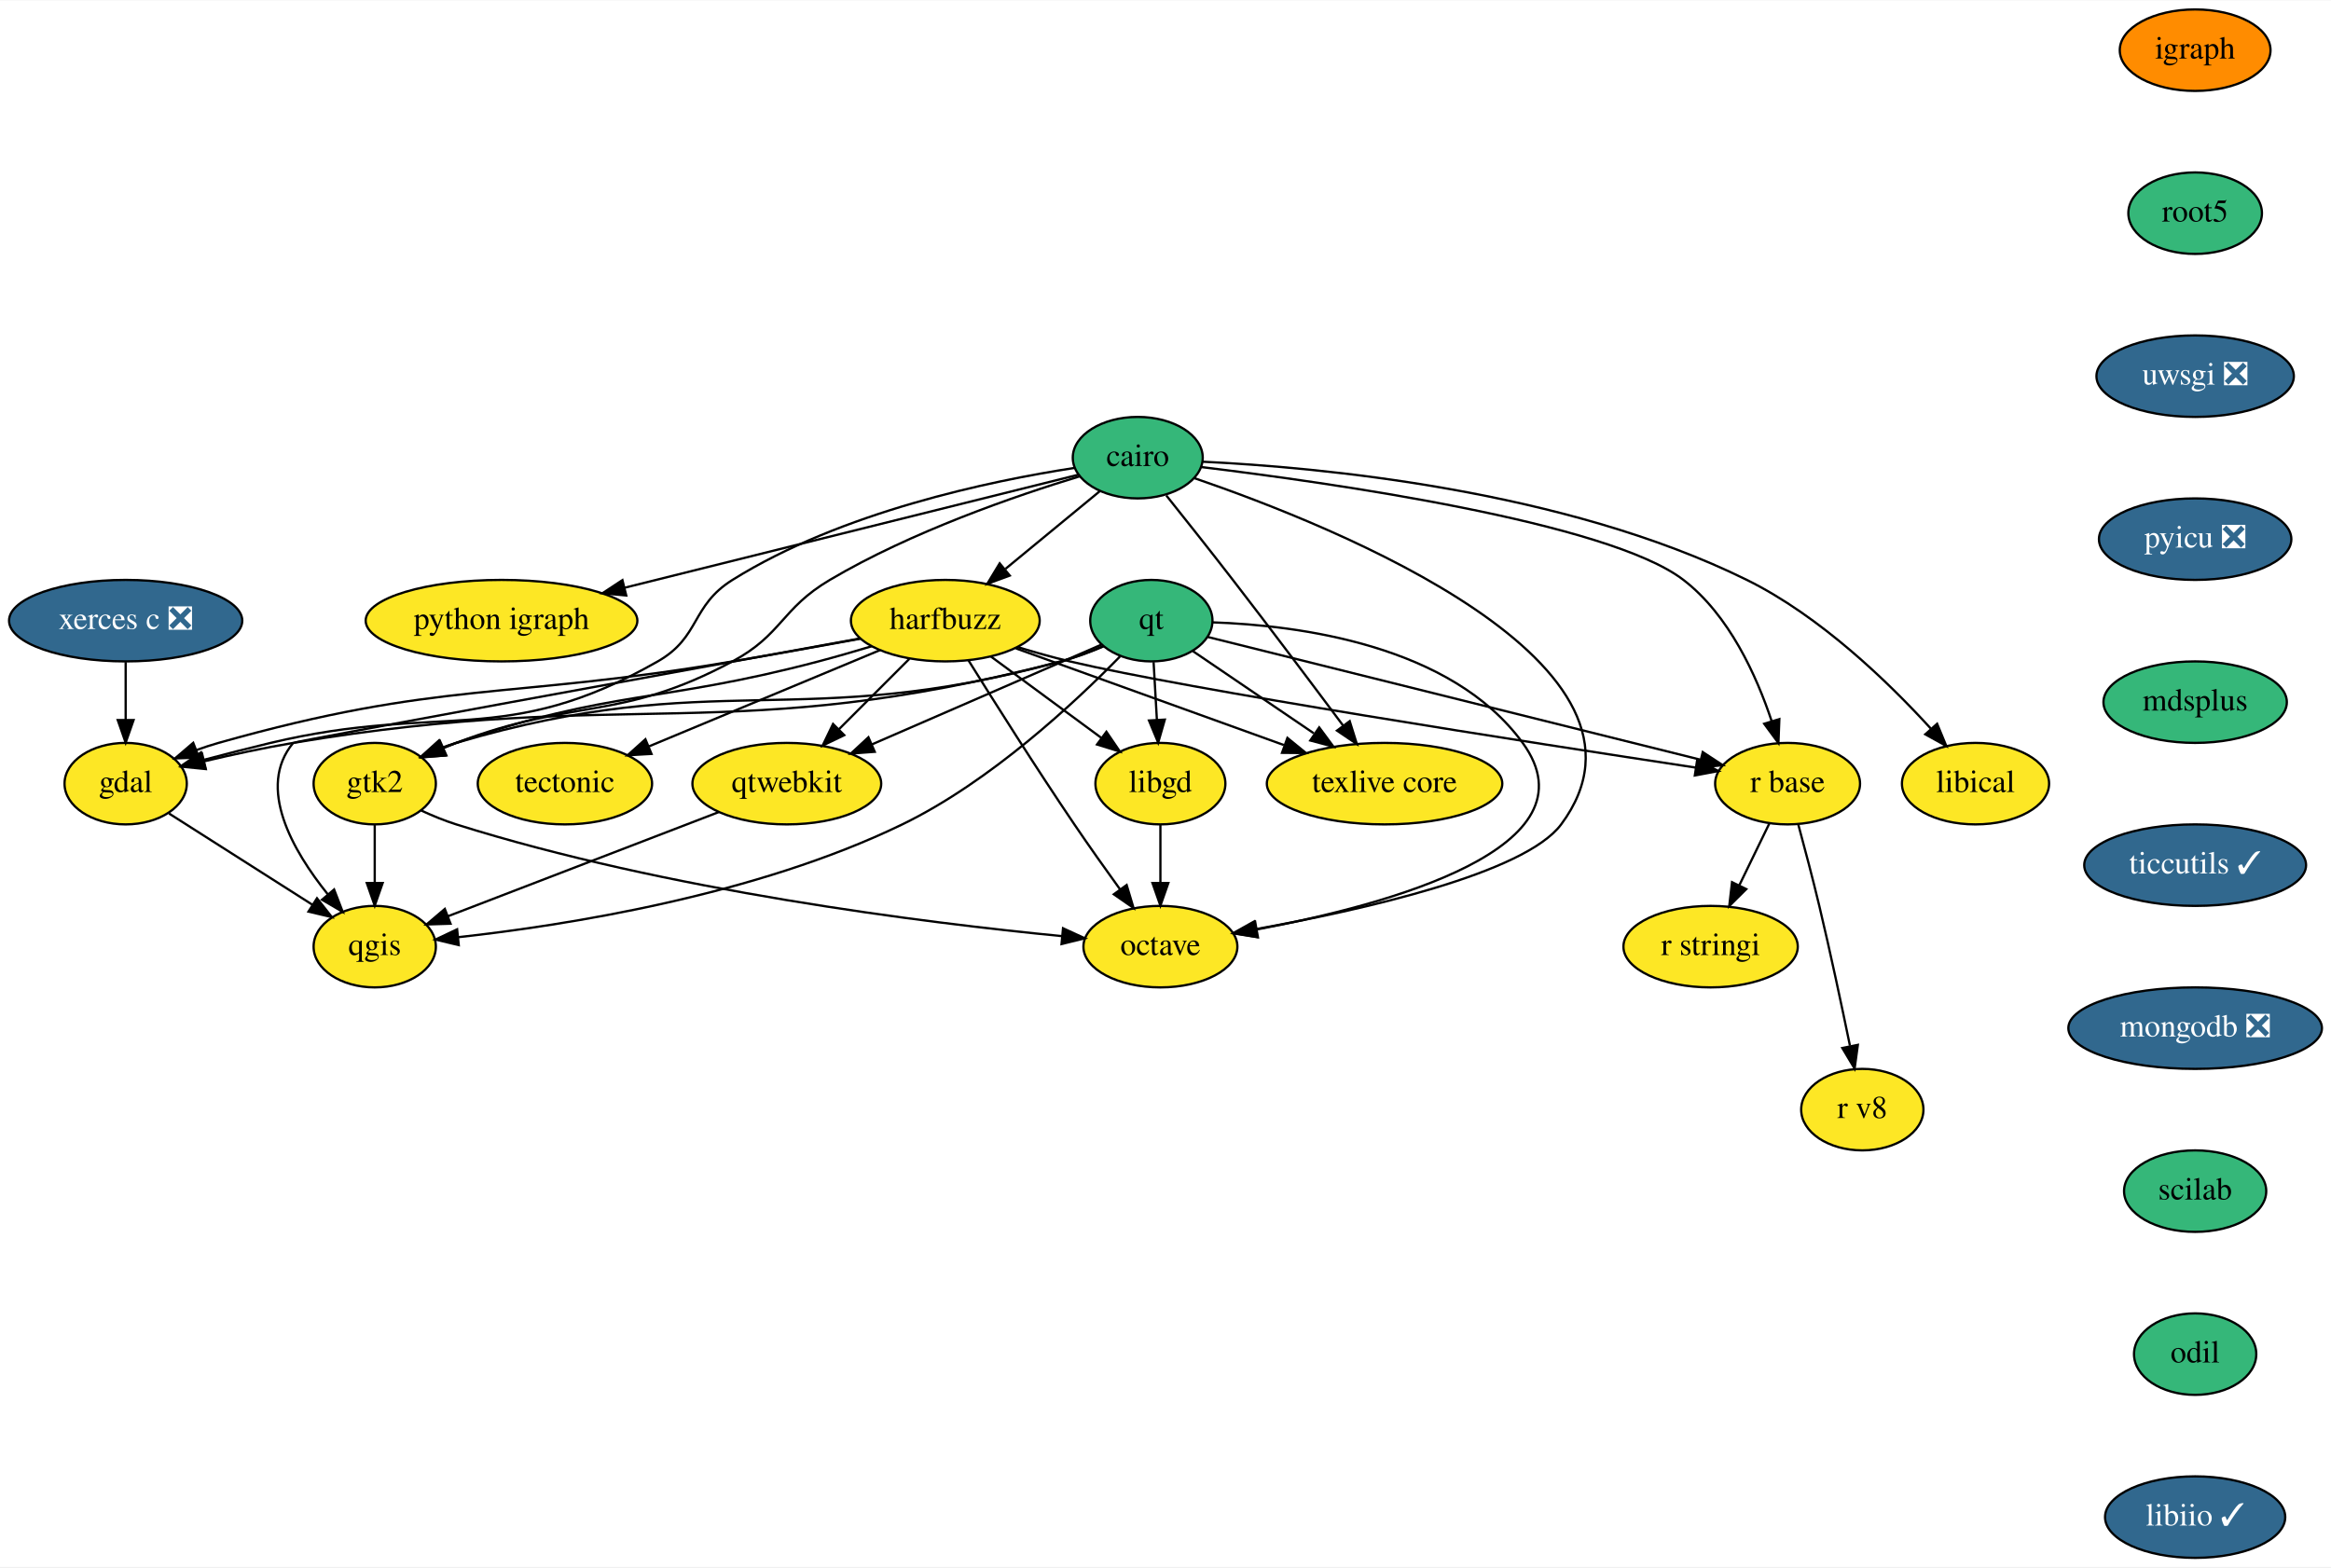
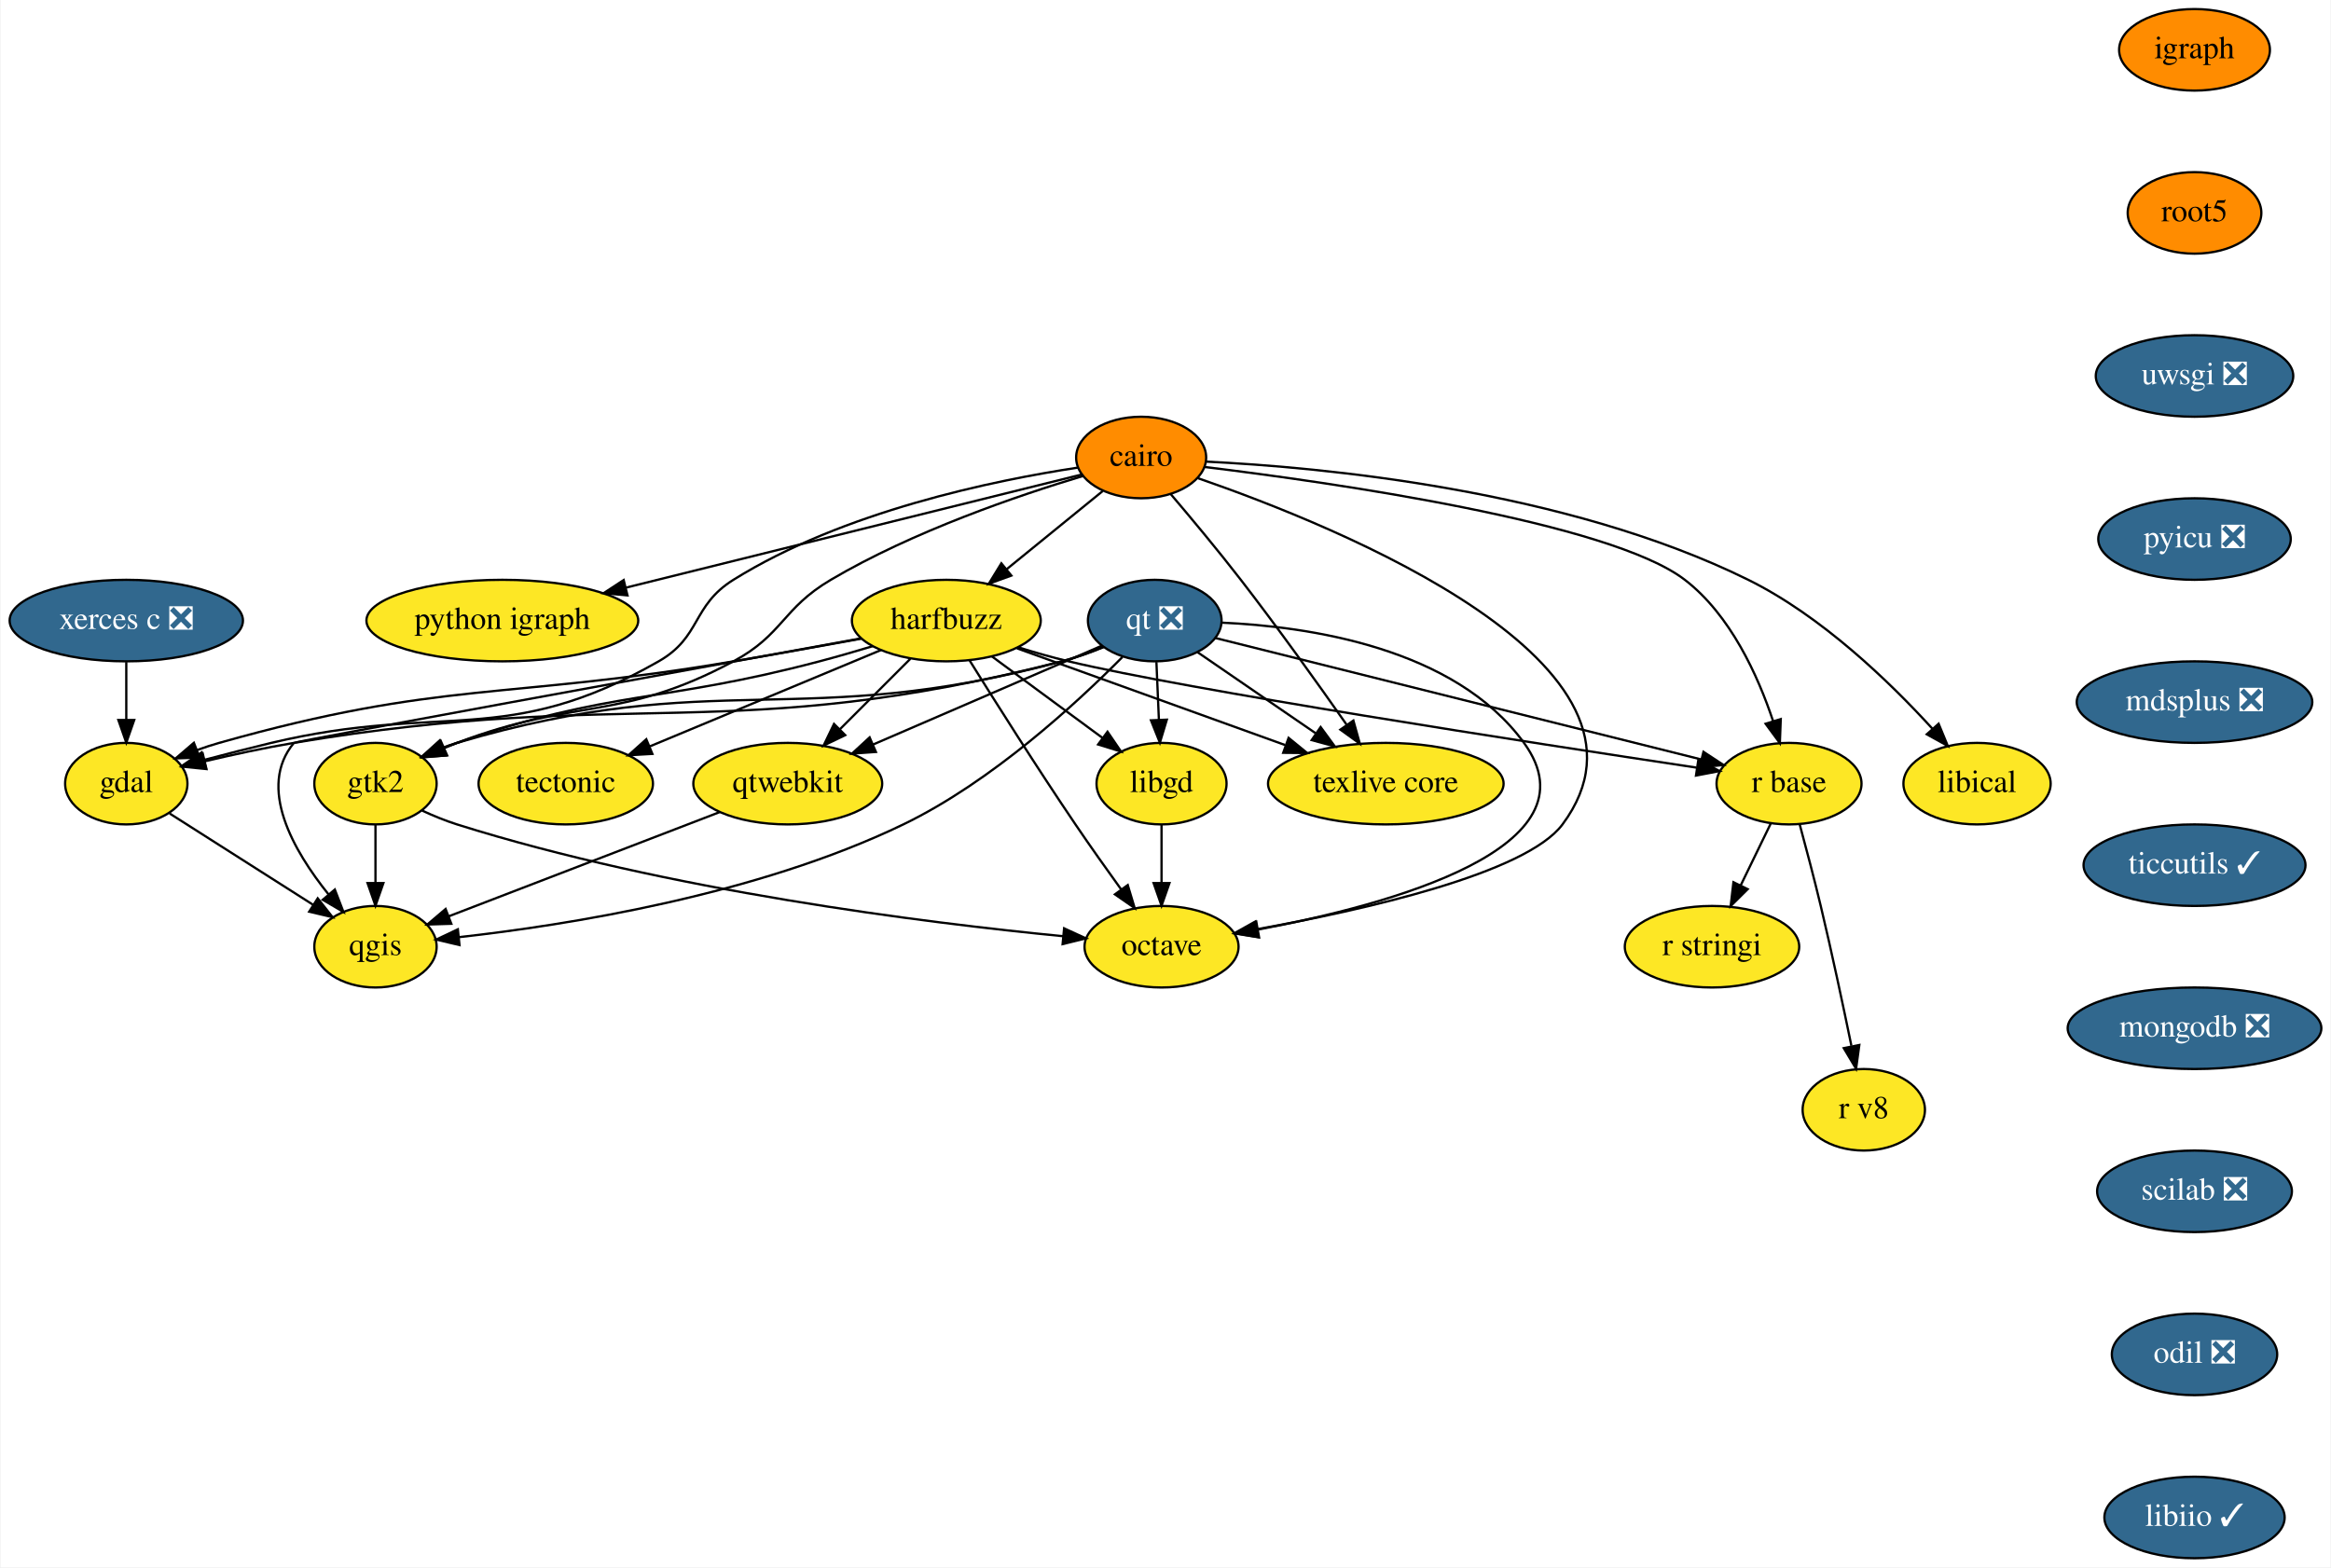
- <svg xmlns="http://www.w3.org/2000/svg" xmlns:xlink="http://www.w3.org/1999/xlink" width="1029pt" height="692pt" viewBox="0.00 0.00 1029.50 692.00">
+ <svg xmlns="http://www.w3.org/2000/svg" xmlns:xlink="http://www.w3.org/1999/xlink" width="1029pt" height="692pt" viewBox="0.00 0.00 1028.50 692.00">
  <g id="graph0" class="graph" transform="scale(1 1) rotate(0) translate(4 688)">
-     <polygon fill="white" stroke="transparent" points="-4,4 -4,-688 1025.5,-688 1025.5,4 -4,4" />
+     <polygon fill="white" stroke="transparent" points="-4,4 -4,-688 1024.5,-688 1024.5,4 -4,4" />
    <g id="node1" class="node">
      <g id="a_node1">
        <a xlink:href="https://github.com/conda-forge/cairo-feedstock" xlink:title="cairo">
-           <ellipse fill="#35b779" stroke="black" cx="498.5" cy="-486" rx="28.7" ry="18" />
-           <text text-anchor="middle" x="498.5" y="-482.3" font-family="Times,serif" font-size="14.00">cairo</text>
+           <ellipse fill="#ff8c00" stroke="black" cx="499.5" cy="-486" rx="28.7" ry="18" />
+           <text text-anchor="middle" x="499.5" y="-482.3" font-family="Times,serif" font-size="14.00">cairo</text>
        </a>
      </g>
    </g>
    <g id="node2" class="node">
      <g id="a_node2">
        <a xlink:href="https://github.com/conda-forge/gdal-feedstock" xlink:title="gdal">
          <ellipse fill="#fde725" stroke="black" cx="51.5" cy="-342" rx="27" ry="18" />
          <text text-anchor="middle" x="51.5" y="-338.3" font-family="Times,serif" font-size="14.00">gdal</text>
        </a>
      </g>
    </g>
    <g id="edge1" class="edge">
-       <path fill="none" stroke="black" d="M470.53,-481.46C433.59,-475.78 367.6,-462.05 319.5,-432 301.09,-420.5 305.36,-406.75 286.5,-396 219.03,-357.53 191.06,-377.98 115.5,-360 105.89,-357.71 95.52,-355.05 85.99,-352.51" />
+       <path fill="none" stroke="black" d="M471.69,-481.55C434.6,-475.93 368.01,-462.25 319.5,-432 301.08,-420.51 305.36,-406.75 286.5,-396 219.03,-357.53 191.06,-377.98 115.5,-360 105.89,-357.71 95.52,-355.05 85.99,-352.51" />
      <polygon fill="black" stroke="black" points="86.61,-349.06 76.04,-349.84 84.79,-355.82 86.61,-349.06" />
    </g>
    <g id="node3" class="node">
      <g id="a_node3">
        <a xlink:href="https://github.com/conda-forge/harfbuzz-feedstock" xlink:title="harfbuzz">
          <ellipse fill="#fde725" stroke="black" cx="413.5" cy="-414" rx="41.69" ry="18" />
          <text text-anchor="middle" x="413.5" y="-410.3" font-family="Times,serif" font-size="14.00">harfbuzz</text>
        </a>
      </g>
    </g>
    <g id="edge2" class="edge">
-       <path fill="none" stroke="black" d="M481.71,-471.17C469.85,-461.4 453.71,-448.11 440.11,-436.91" />
-       <polygon fill="black" stroke="black" points="441.97,-433.91 432.03,-430.26 437.52,-439.32 441.97,-433.91" />
+       <path fill="none" stroke="black" d="M482.51,-471.17C470.4,-461.31 453.87,-447.86 440.03,-436.6" />
+       <polygon fill="black" stroke="black" points="442.21,-433.86 432.25,-430.26 437.79,-439.29 442.21,-433.86" />
    </g>
    <g id="node4" class="node">
      <g id="a_node4">
        <a xlink:href="https://github.com/conda-forge/octave-feedstock" xlink:title="octave">
          <ellipse fill="#fde725" stroke="black" cx="508.5" cy="-270" rx="34" ry="18" />
          <text text-anchor="middle" x="508.5" y="-266.3" font-family="Times,serif" font-size="14.00">octave</text>
        </a>
      </g>
    </g>
    <g id="edge3" class="edge">
-       <path fill="none" stroke="black" d="M523.6,-476.92C585.74,-455.61 738.07,-394.62 685.5,-324 669.35,-302.31 597.68,-286.2 550.64,-277.73" />
+       <path fill="none" stroke="black" d="M524.48,-476.9C586.32,-455.52 737.91,-394.4 685.5,-324 669.35,-302.31 597.68,-286.2 550.64,-277.73" />
      <polygon fill="black" stroke="black" points="551.17,-274.27 540.71,-275.99 549.96,-281.16 551.17,-274.27" />
    </g>
    <g id="node5" class="node">
      <g id="a_node5">
        <a xlink:href="https://github.com/conda-forge/python-igraph-feedstock" xlink:title="python igraph">
          <ellipse fill="#fde725" stroke="black" cx="217.5" cy="-414" rx="60" ry="18" />
          <text text-anchor="middle" x="217.5" y="-410.3" font-family="Times,serif" font-size="14.00">python igraph</text>
        </a>
      </g>
    </g>
    <g id="edge4" class="edge">
-       <path fill="none" stroke="black" d="M472.32,-478.48C426.76,-467.13 332.02,-443.53 271.77,-428.52" />
-       <polygon fill="black" stroke="black" points="272.59,-425.12 262.05,-426.1 270.9,-431.91 272.59,-425.12" />
+       <path fill="none" stroke="black" d="M473.22,-478.48C427.5,-467.13 332.43,-443.53 271.97,-428.52" />
+       <polygon fill="black" stroke="black" points="272.75,-425.11 262.2,-426.1 271.07,-431.9 272.75,-425.11" />
    </g>
    <g id="node6" class="node">
      <g id="a_node6">
        <a xlink:href="https://github.com/conda-forge/r-base-feedstock" xlink:title="r base">
          <ellipse fill="#fde725" stroke="black" cx="785.5" cy="-342" rx="32" ry="18" />
          <text text-anchor="middle" x="785.5" y="-338.3" font-family="Times,serif" font-size="14.00">r base</text>
        </a>
      </g>
    </g>
    <g id="edge5" class="edge">
-       <path fill="none" stroke="black" d="M526.52,-481.85C582.62,-475.06 706.21,-457.58 739.5,-432 759.68,-416.5 771.81,-389.65 778.51,-369.49" />
-       <polygon fill="black" stroke="black" points="781.86,-370.51 781.45,-359.93 775.17,-368.46 781.86,-370.51" />
+       <path fill="none" stroke="black" d="M527.41,-481.83C583.28,-475.02 706.35,-457.49 739.5,-432 759.67,-416.49 771.81,-389.64 778.51,-369.48" />
+       <polygon fill="black" stroke="black" points="781.85,-370.51 781.45,-359.92 775.16,-368.45 781.85,-370.51" />
    </g>
    <g id="node7" class="node">
      <g id="a_node7">
        <a xlink:href="https://github.com/conda-forge/texlive-core-feedstock" xlink:title="texlive core">
          <ellipse fill="#fde725" stroke="black" cx="607.5" cy="-342" rx="52" ry="18" />
          <text text-anchor="middle" x="607.5" y="-338.3" font-family="Times,serif" font-size="14.00">texlive core</text>
        </a>
      </g>
    </g>
    <g id="edge6" class="edge">
-       <path fill="none" stroke="black" d="M511.1,-469.31C519.5,-458.8 530.74,-444.64 540.5,-432 557.16,-410.43 575.79,-385.63 589.16,-367.7" />
-       <polygon fill="black" stroke="black" points="592.11,-369.61 595.27,-359.5 586.49,-365.43 592.11,-369.61" />
+       <path fill="none" stroke="black" d="M512.49,-469.92C521.41,-459.44 533.41,-445.06 543.5,-432 559.91,-410.78 577.65,-385.95 590.28,-367.92" />
+       <polygon fill="black" stroke="black" points="593.19,-369.86 596.04,-359.65 587.45,-365.85 593.19,-369.86" />
    </g>
    <g id="node8" class="node">
      <g id="a_node8">
        <a xlink:href="https://github.com/conda-forge/gtk2-feedstock" xlink:title="gtk2">
          <ellipse fill="#fde725" stroke="black" cx="161.5" cy="-342" rx="27" ry="18" />
          <text text-anchor="middle" x="161.5" y="-338.3" font-family="Times,serif" font-size="14.00">gtk2</text>
        </a>
      </g>
    </g>
    <g id="edge7" class="edge">
-       <path fill="none" stroke="black" d="M472.8,-477.74C444.58,-469.16 398.48,-453.29 362.5,-432 341.05,-419.31 341.47,-407.77 319.5,-396 269.67,-369.3 250.33,-380.13 197.5,-360 195.66,-359.3 193.78,-358.54 191.9,-357.75" />
+       <path fill="none" stroke="black" d="M473.87,-477.85C445.46,-469.32 398.85,-453.45 362.5,-432 341.03,-419.33 341.47,-407.77 319.5,-396 269.67,-369.3 250.33,-380.13 197.5,-360 195.66,-359.3 193.78,-358.54 191.9,-357.75" />
      <polygon fill="black" stroke="black" points="193.15,-354.48 182.58,-353.62 190.31,-360.88 193.15,-354.48" />
    </g>
    <g id="node9" class="node">
      <g id="a_node9">
        <a xlink:href="https://github.com/conda-forge/libical-feedstock" xlink:title="libical">
          <ellipse fill="#fde725" stroke="black" cx="868.5" cy="-342" rx="32.5" ry="18" />
          <text text-anchor="middle" x="868.5" y="-338.3" font-family="Times,serif" font-size="14.00">libical</text>
        </a>
      </g>
    </g>
    <g id="edge8" class="edge">
-       <path fill="none" stroke="black" d="M527.15,-484.21C578.08,-481.78 686.61,-471.92 767.5,-432 799.88,-416.02 829.96,-386.92 848.73,-366.35" />
-       <polygon fill="black" stroke="black" points="851.54,-368.45 855.58,-358.66 846.31,-363.79 851.54,-368.45" />
+       <path fill="none" stroke="black" d="M528.04,-484.19C578.78,-481.72 686.92,-471.8 767.5,-432 799.87,-416.01 829.96,-386.91 848.72,-366.34" />
+       <polygon fill="black" stroke="black" points="851.54,-368.45 855.58,-358.65 846.31,-363.79 851.54,-368.45" />
    </g>
    <g id="node10" class="node">
      <g id="a_node10">
        <a xlink:href="https://github.com/conda-forge/qgis-feedstock" xlink:title="qgis">
          <ellipse fill="#fde725" stroke="black" cx="161.5" cy="-270" rx="27" ry="18" />
          <text text-anchor="middle" x="161.5" y="-266.3" font-family="Times,serif" font-size="14.00">qgis</text>
        </a>
      </g>
    </g>
    <g id="edge9" class="edge">
      <path fill="none" stroke="black" d="M70.66,-328.81C88.17,-317.67 114.26,-301.06 133.99,-288.5" />
      <polygon fill="black" stroke="black" points="136,-291.37 142.56,-283.05 132.24,-285.47 136,-291.37" />
    </g>
    <g id="edge10" class="edge">
      <path fill="none" stroke="black" d="M376.02,-406.03C358.82,-402.88 338.14,-399.16 319.5,-396 218.79,-378.91 190.81,-387.76 92.5,-360 89.31,-359.1 86.04,-358.02 82.8,-356.85" />
      <polygon fill="black" stroke="black" points="83.88,-353.52 73.29,-353.15 81.34,-360.04 83.88,-353.52" />
    </g>
    <g id="edge11" class="edge">
      <path fill="none" stroke="black" d="M423.75,-396.43C434.97,-378.43 453.61,-348.91 470.5,-324 476.95,-314.48 484.26,-304.18 490.74,-295.21" />
      <polygon fill="black" stroke="black" points="493.59,-297.23 496.64,-287.08 487.93,-293.12 493.59,-297.23" />
    </g>
    <g id="edge12" class="edge">
-       <path fill="none" stroke="black" d="M445.29,-402.38C452.85,-400.08 460.91,-397.8 468.5,-396 520.38,-383.7 671.45,-360.23 744.71,-349.12" />
-       <polygon fill="black" stroke="black" points="745.57,-352.53 754.94,-347.57 744.53,-345.61 745.57,-352.53" />
+       <path fill="none" stroke="black" d="M445.27,-402.19C452.53,-399.94 460.24,-397.74 467.5,-396 519.51,-383.54 671.07,-360.15 744.58,-349.09" />
+       <polygon fill="black" stroke="black" points="745.47,-352.5 754.84,-347.55 744.43,-345.57 745.47,-352.5" />
    </g>
    <g id="edge13" class="edge">
      <path fill="none" stroke="black" d="M444.67,-401.75C476.68,-390.2 526.81,-372.11 563,-359.06" />
      <polygon fill="black" stroke="black" points="564.59,-362.21 572.8,-355.52 562.21,-355.62 564.59,-362.21" />
    </g>
    <g id="edge14" class="edge">
      <path fill="none" stroke="black" d="M381.04,-402.71C373.35,-400.39 365.16,-398.02 357.5,-396 287.02,-377.4 266.43,-383.71 197.5,-360 195.59,-359.34 193.64,-358.61 191.7,-357.84" />
      <polygon fill="black" stroke="black" points="192.68,-354.45 182.12,-353.68 189.9,-360.87 192.68,-354.45" />
    </g>
    <g id="edge15" class="edge">
      <path fill="none" stroke="black" d="M375.93,-406.16C298.01,-391.98 126,-360.6 125.5,-360 109.17,-340.39 125.25,-312.4 140.82,-293.06" />
      <polygon fill="black" stroke="black" points="143.56,-295.25 147.36,-285.36 138.22,-290.72 143.56,-295.25" />
    </g>
    <g id="node11" class="node">
      <g id="a_node11">
        <a xlink:href="https://github.com/conda-forge/libgd-feedstock" xlink:title="libgd">
          <ellipse fill="#fde725" stroke="black" cx="508.5" cy="-342" rx="28.7" ry="18" />
          <text text-anchor="middle" x="508.5" y="-338.3" font-family="Times,serif" font-size="14.00">libgd</text>
        </a>
      </g>
    </g>
    <g id="edge16" class="edge">
      <path fill="none" stroke="black" d="M433.65,-398.15C447.89,-387.66 467.12,-373.49 482.52,-362.14" />
      <polygon fill="black" stroke="black" points="484.65,-364.92 490.62,-356.17 480.5,-359.29 484.65,-364.92" />
    </g>
    <g id="node12" class="node">
      <g id="a_node12">
        <a xlink:href="https://github.com/conda-forge/tectonic-feedstock" xlink:title="tectonic">
          <ellipse fill="#fde725" stroke="black" cx="245.5" cy="-342" rx="38.5" ry="18" />
          <text text-anchor="middle" x="245.5" y="-338.3" font-family="Times,serif" font-size="14.00">tectonic</text>
        </a>
      </g>
    </g>
    <g id="edge17" class="edge">
      <path fill="none" stroke="black" d="M384.62,-400.97C356.43,-389.22 313.41,-371.3 282.68,-358.49" />
      <polygon fill="black" stroke="black" points="283.74,-355.14 273.17,-354.53 281.05,-361.61 283.74,-355.14" />
    </g>
    <g id="node13" class="node">
      <g id="a_node13">
        <a xlink:href="https://github.com/conda-forge/qtwebkit-feedstock" xlink:title="qtwebkit">
          <ellipse fill="#fde725" stroke="black" cx="343.5" cy="-342" rx="41.69" ry="18" />
          <text text-anchor="middle" x="343.5" y="-338.3" font-family="Times,serif" font-size="14.00">qtwebkit</text>
        </a>
      </g>
    </g>
    <g id="edge18" class="edge">
      <path fill="none" stroke="black" d="M397.62,-397.12C388.4,-387.9 376.63,-376.13 366.42,-365.92" />
      <polygon fill="black" stroke="black" points="368.87,-363.42 359.32,-358.82 363.92,-368.37 368.87,-363.42" />
    </g>
    <g id="node14" class="node">
      <g id="a_node14">
        <a xlink:href="https://github.com/conda-forge/r-stringi-feedstock" xlink:title="r stringi">
          <ellipse fill="#fde725" stroke="black" cx="751.5" cy="-270" rx="38.5" ry="18" />
          <text text-anchor="middle" x="751.5" y="-266.3" font-family="Times,serif" font-size="14.00">r stringi</text>
        </a>
      </g>
    </g>
    <g id="edge19" class="edge">
      <path fill="none" stroke="black" d="M777.44,-324.41C773.48,-316.25 768.61,-306.22 764.16,-297.07" />
      <polygon fill="black" stroke="black" points="767.25,-295.42 759.74,-287.96 760.96,-298.48 767.25,-295.42" />
    </g>
    <g id="node15" class="node">
      <g id="a_node15">
        <a xlink:href="https://github.com/conda-forge/r-v8-feedstock" xlink:title="r v8">
          <ellipse fill="#fde725" stroke="black" cx="818.5" cy="-198" rx="27" ry="18" />
          <text text-anchor="middle" x="818.5" y="-194.3" font-family="Times,serif" font-size="14.00">r v8</text>
        </a>
      </g>
    </g>
    <g id="edge20" class="edge">
      <path fill="none" stroke="black" d="M790.25,-323.87C793.06,-313.51 796.63,-300.03 799.5,-288 804.42,-267.38 809.4,-243.93 813.03,-226.28" />
      <polygon fill="black" stroke="black" points="816.53,-226.61 815.1,-216.12 809.67,-225.22 816.53,-226.61" />
    </g>
    <g id="edge21" class="edge">
      <path fill="none" stroke="black" d="M182.05,-330.12C187.01,-327.83 192.36,-325.62 197.5,-324 290.35,-294.77 404.16,-280.58 465.09,-274.64" />
      <polygon fill="black" stroke="black" points="465.49,-278.11 475.12,-273.69 464.83,-271.15 465.49,-278.11" />
    </g>
    <g id="edge22" class="edge">
      <path fill="none" stroke="black" d="M161.5,-323.7C161.5,-315.98 161.5,-306.71 161.5,-298.11" />
      <polygon fill="black" stroke="black" points="165,-298.1 161.5,-288.1 158,-298.1 165,-298.1" />
    </g>
    <g id="edge23" class="edge">
      <path fill="none" stroke="black" d="M508.5,-323.7C508.5,-315.98 508.5,-306.71 508.5,-298.11" />
      <polygon fill="black" stroke="black" points="512,-298.1 508.5,-288.1 505,-298.1 512,-298.1" />
    </g>
    <g id="edge24" class="edge">
      <path fill="none" stroke="black" d="M313.45,-329.44C280.46,-316.75 227.69,-296.46 193.83,-283.43" />
      <polygon fill="black" stroke="black" points="194.98,-280.13 184.39,-279.8 192.46,-286.66 194.98,-280.13" />
    </g>
    <g id="node16" class="node">
      <g id="a_node16">
        <a xlink:href="https://github.com/conda-forge/igraph-feedstock" xlink:title="igraph">
-           <ellipse fill="#ff8c00" stroke="black" cx="965.5" cy="-666" rx="33.29" ry="18" />
-           <text text-anchor="middle" x="965.5" y="-662.3" font-family="Times,serif" font-size="14.00">igraph</text>
+           <ellipse fill="#ff8c00" stroke="black" cx="964.5" cy="-666" rx="33.29" ry="18" />
+           <text text-anchor="middle" x="964.5" y="-662.3" font-family="Times,serif" font-size="14.00">igraph</text>
        </a>
      </g>
    </g>
    <g id="node17" class="node">
      <g id="a_node17">
        <a xlink:href="https://github.com/conda-forge/root5-feedstock" xlink:title="root5">
-           <ellipse fill="#35b779" stroke="black" cx="965.5" cy="-594" rx="29.5" ry="18" />
-           <text text-anchor="middle" x="965.5" y="-590.3" font-family="Times,serif" font-size="14.00">root5</text>
+           <ellipse fill="#ff8c00" stroke="black" cx="964.5" cy="-594" rx="29.5" ry="18" />
+           <text text-anchor="middle" x="964.5" y="-590.3" font-family="Times,serif" font-size="14.00">root5</text>
        </a>
      </g>
    </g>
    <g id="node19" class="node">
      <g id="a_node19">
        <a xlink:href="https://github.com/conda-forge/uwsgi-feedstock/pull/41" xlink:title="uwsgi ❎">
-           <ellipse fill="#31688e" stroke="black" cx="965.5" cy="-522" rx="43.59" ry="18" />
-           <text text-anchor="middle" x="965.5" y="-518.3" font-family="Times,serif" font-size="14.00" fill="white">uwsgi ❎</text>
+           <ellipse fill="#31688e" stroke="black" cx="964.5" cy="-522" rx="43.59" ry="18" />
+           <text text-anchor="middle" x="964.5" y="-518.3" font-family="Times,serif" font-size="14.00" fill="white">uwsgi ❎</text>
        </a>
      </g>
    </g>
    <g id="node18" class="node">
      <g id="a_node18">
-         <a xlink:href="https://github.com/conda-forge/qt-feedstock" xlink:title="qt">
-           <ellipse fill="#35b779" stroke="black" cx="504.5" cy="-414" rx="27" ry="18" />
-           <text text-anchor="middle" x="504.5" y="-410.3" font-family="Times,serif" font-size="14.00">qt</text>
+         <a xlink:href="https://github.com/conda-forge/qt-feedstock/pull/178" xlink:title="qt ❎">
+           <ellipse fill="#31688e" stroke="black" cx="505.5" cy="-414" rx="29.5" ry="18" />
+           <text text-anchor="middle" x="505.5" y="-410.3" font-family="Times,serif" font-size="14.00" fill="white">qt ❎</text>
        </a>
      </g>
    </g>
    <g id="edge26" class="edge">
-       <path fill="none" stroke="black" d="M483.32,-402.62C477.36,-400.08 470.78,-397.63 464.5,-396 317.84,-357.95 274.94,-385.01 125.5,-360 112.6,-357.84 98.58,-354.8 86.25,-351.89" />
+       <path fill="none" stroke="black" d="M482.91,-402.28C477.03,-399.86 470.62,-397.56 464.5,-396 317.67,-358.6 274.94,-385.01 125.5,-360 112.6,-357.84 98.58,-354.8 86.25,-351.89" />
      <polygon fill="black" stroke="black" points="86.9,-348.44 76.36,-349.49 85.25,-355.25 86.9,-348.44" />
    </g>
    <g id="edge27" class="edge">
-       <path fill="none" stroke="black" d="M531.53,-413.25C569.36,-411.96 636.98,-403.31 668.5,-360 702.2,-313.69 609.2,-288.48 551.16,-277.61" />
-       <polygon fill="black" stroke="black" points="551.58,-274.13 541.12,-275.81 550.34,-281.02 551.58,-274.13" />
+       <path fill="none" stroke="black" d="M534.94,-413.09C572.96,-411.43 637.9,-402.13 668.5,-360 702.16,-313.66 609.18,-288.46 551.15,-277.6" />
+       <polygon fill="black" stroke="black" points="551.57,-274.12 541.11,-275.8 550.33,-281.01 551.57,-274.12" />
    </g>
    <g id="edge28" class="edge">
-       <path fill="none" stroke="black" d="M529.44,-406.79C578.6,-394.54 688.34,-367.2 746.91,-352.61" />
-       <polygon fill="black" stroke="black" points="748.03,-355.94 756.89,-350.13 746.34,-349.15 748.03,-355.94" />
+       <path fill="none" stroke="black" d="M532.09,-406.35C581.8,-393.92 688.98,-367.13 746.74,-352.69" />
+       <polygon fill="black" stroke="black" points="747.73,-356.05 756.59,-350.23 746.04,-349.26 747.73,-356.05" />
    </g>
    <g id="edge29" class="edge">
-       <path fill="none" stroke="black" d="M522.91,-400.49C537.7,-390.44 558.79,-376.11 576.21,-364.27" />
-       <polygon fill="black" stroke="black" points="578.63,-366.85 584.93,-358.34 574.69,-361.06 578.63,-366.85" />
+       <path fill="none" stroke="black" d="M524.21,-400.16C538.8,-390.14 559.39,-376.02 576.45,-364.31" />
+       <polygon fill="black" stroke="black" points="578.73,-366.99 584.99,-358.45 574.77,-361.22 578.73,-366.99" />
    </g>
    <g id="edge30" class="edge">
-       <path fill="none" stroke="black" d="M483.29,-402.74C477.33,-400.2 470.76,-397.72 464.5,-396 349.03,-364.3 312.32,-393.96 197.5,-360 195.56,-359.43 193.6,-358.76 191.63,-358.04" />
+       <path fill="none" stroke="black" d="M482.88,-402.4C477,-399.98 470.6,-397.65 464.5,-396 348.89,-364.81 312.32,-393.96 197.5,-360 195.56,-359.43 193.6,-358.76 191.63,-358.04" />
      <polygon fill="black" stroke="black" points="192.59,-354.64 182.01,-354.01 189.89,-361.1 192.59,-354.64" />
    </g>
    <g id="edge31" class="edge">
-       <path fill="none" stroke="black" d="M490.71,-398.23C471.23,-378.27 433.61,-342.99 394.5,-324 329.79,-292.59 245.85,-279.41 198.42,-274.18" />
-       <polygon fill="black" stroke="black" points="198.61,-270.68 188.31,-273.13 197.89,-277.65 198.61,-270.68" />
+       <path fill="none" stroke="black" d="M491.22,-397.89C471.43,-377.88 433.65,-342.9 394.5,-324 329.72,-292.73 245.81,-279.51 198.4,-274.23" />
+       <polygon fill="black" stroke="black" points="198.6,-270.73 188.29,-273.16 197.87,-277.69 198.6,-270.73" />
    </g>
    <g id="edge32" class="edge">
-       <path fill="none" stroke="black" d="M505.49,-395.7C505.93,-387.98 506.46,-378.71 506.95,-370.11" />
-       <polygon fill="black" stroke="black" points="510.45,-370.29 507.52,-360.1 503.46,-369.89 510.45,-370.29" />
+       <path fill="none" stroke="black" d="M506.24,-395.7C506.57,-387.98 506.97,-378.71 507.34,-370.11" />
+       <polygon fill="black" stroke="black" points="510.84,-370.25 507.77,-360.1 503.84,-369.95 510.84,-370.25" />
    </g>
    <g id="edge33" class="edge">
-       <path fill="none" stroke="black" d="M482.45,-403.41C456.38,-392.08 412.57,-373.03 381.11,-359.35" />
-       <polygon fill="black" stroke="black" points="382.34,-356.07 371.78,-355.29 379.55,-362.49 382.34,-356.07" />
+       <path fill="none" stroke="black" d="M482.29,-402.97C455.89,-391.56 412.39,-372.77 381.13,-359.26" />
+       <polygon fill="black" stroke="black" points="382.42,-356 371.85,-355.25 379.64,-362.43 382.42,-356" />
    </g>
    <g id="node20" class="node">
      <g id="a_node20">
        <a xlink:href="https://github.com/conda-forge/pyicu-feedstock/pull/23" xlink:title="pyicu ❎">
-           <ellipse fill="#31688e" stroke="black" cx="965.5" cy="-450" rx="42.49" ry="18" />
-           <text text-anchor="middle" x="965.5" y="-446.3" font-family="Times,serif" font-size="14.00" fill="white">pyicu ❎</text>
+           <ellipse fill="#31688e" stroke="black" cx="964.5" cy="-450" rx="42.49" ry="18" />
+           <text text-anchor="middle" x="964.5" y="-446.3" font-family="Times,serif" font-size="14.00" fill="white">pyicu ❎</text>
        </a>
      </g>
    </g>
    <g id="node22" class="node">
      <g id="a_node22">
-         <a xlink:href="https://github.com/conda-forge/mdsplus-feedstock" xlink:title="mdsplus">
-           <ellipse fill="#35b779" stroke="black" cx="965.5" cy="-378" rx="40.5" ry="18" />
-           <text text-anchor="middle" x="965.5" y="-374.3" font-family="Times,serif" font-size="14.00">mdsplus</text>
+         <a xlink:href="https://github.com/conda-forge/mdsplus-feedstock/pull/18" xlink:title="mdsplus ❎">
+           <ellipse fill="#31688e" stroke="black" cx="964.5" cy="-378" rx="52" ry="18" />
+           <text text-anchor="middle" x="964.5" y="-374.3" font-family="Times,serif" font-size="14.00" fill="white">mdsplus ❎</text>
        </a>
      </g>
    </g>
    <g id="node21" class="node">
      <g id="a_node21">
        <a xlink:href="https://github.com/conda-forge/xerces-c-feedstock/pull/26" xlink:title="xerces c ❎">
          <ellipse fill="#31688e" stroke="black" cx="51.5" cy="-414" rx="51.5" ry="18" />
          <text text-anchor="middle" x="51.5" y="-410.3" font-family="Times,serif" font-size="14.00" fill="white">xerces c ❎</text>
        </a>
      </g>
    </g>
    <g id="edge36" class="edge">
      <path fill="none" stroke="black" d="M51.5,-395.7C51.5,-387.98 51.5,-378.71 51.5,-370.11" />
      <polygon fill="black" stroke="black" points="55,-370.1 51.5,-360.1 48,-370.1 55,-370.1" />
    </g>
    <g id="node23" class="node">
      <g id="a_node23">
        <a xlink:href="https://github.com/conda-forge/ticcutils-feedstock/pull/13" xlink:title="ticcutils ✓">
-           <ellipse fill="#31688e" stroke="black" cx="965.5" cy="-306" rx="48.99" ry="18" />
-           <text text-anchor="middle" x="965.5" y="-302.3" font-family="Times,serif" font-size="14.00" fill="white">ticcutils ✓</text>
+           <ellipse fill="#31688e" stroke="black" cx="964.5" cy="-306" rx="48.99" ry="18" />
+           <text text-anchor="middle" x="964.5" y="-302.3" font-family="Times,serif" font-size="14.00" fill="white">ticcutils ✓</text>
        </a>
      </g>
    </g>
    <g id="node24" class="node">
      <g id="a_node24">
        <a xlink:href="https://github.com/conda-forge/mongodb-feedstock/pull/17" xlink:title="mongodb ❎">
-           <ellipse fill="#31688e" stroke="black" cx="965.5" cy="-234" rx="56" ry="18" />
-           <text text-anchor="middle" x="965.5" y="-230.3" font-family="Times,serif" font-size="14.00" fill="white">mongodb ❎</text>
+           <ellipse fill="#31688e" stroke="black" cx="964.5" cy="-234" rx="56" ry="18" />
+           <text text-anchor="middle" x="964.5" y="-230.3" font-family="Times,serif" font-size="14.00" fill="white">mongodb ❎</text>
        </a>
      </g>
    </g>
    <g id="node25" class="node">
      <g id="a_node25">
-         <a xlink:href="https://github.com/conda-forge/scilab-feedstock" xlink:title="scilab">
-           <ellipse fill="#35b779" stroke="black" cx="965.5" cy="-162" rx="31.4" ry="18" />
-           <text text-anchor="middle" x="965.5" y="-158.3" font-family="Times,serif" font-size="14.00">scilab</text>
+         <a xlink:href="https://github.com/conda-forge/scilab-feedstock/pull/20" xlink:title="scilab ❎">
+           <ellipse fill="#31688e" stroke="black" cx="964.5" cy="-162" rx="43" ry="18" />
+           <text text-anchor="middle" x="964.5" y="-158.3" font-family="Times,serif" font-size="14.00" fill="white">scilab ❎</text>
        </a>
      </g>
    </g>
    <g id="node26" class="node">
      <g id="a_node26">
-         <a xlink:href="https://github.com/conda-forge/odil-feedstock" xlink:title="odil">
-           <ellipse fill="#35b779" stroke="black" cx="965.5" cy="-90" rx="27" ry="18" />
-           <text text-anchor="middle" x="965.5" y="-86.3" font-family="Times,serif" font-size="14.00">odil</text>
+         <a xlink:href="https://github.com/conda-forge/odil-feedstock/pull/11" xlink:title="odil ❎">
+           <ellipse fill="#31688e" stroke="black" cx="964.5" cy="-90" rx="36.5" ry="18" />
+           <text text-anchor="middle" x="964.5" y="-86.3" font-family="Times,serif" font-size="14.00" fill="white">odil ❎</text>
        </a>
      </g>
    </g>
    <g id="node27" class="node">
      <g id="a_node27">
        <a xlink:href="https://github.com/conda-forge/libiio-feedstock/pull/9" xlink:title="libiio ✓">
-           <ellipse fill="#31688e" stroke="black" cx="965.5" cy="-18" rx="39.79" ry="18" />
-           <text text-anchor="middle" x="965.5" y="-14.3" font-family="Times,serif" font-size="14.00" fill="white">libiio ✓</text>
+           <ellipse fill="#31688e" stroke="black" cx="964.5" cy="-18" rx="39.79" ry="18" />
+           <text text-anchor="middle" x="964.5" y="-14.3" font-family="Times,serif" font-size="14.00" fill="white">libiio ✓</text>
        </a>
      </g>
    </g>
  </g>
</svg>
